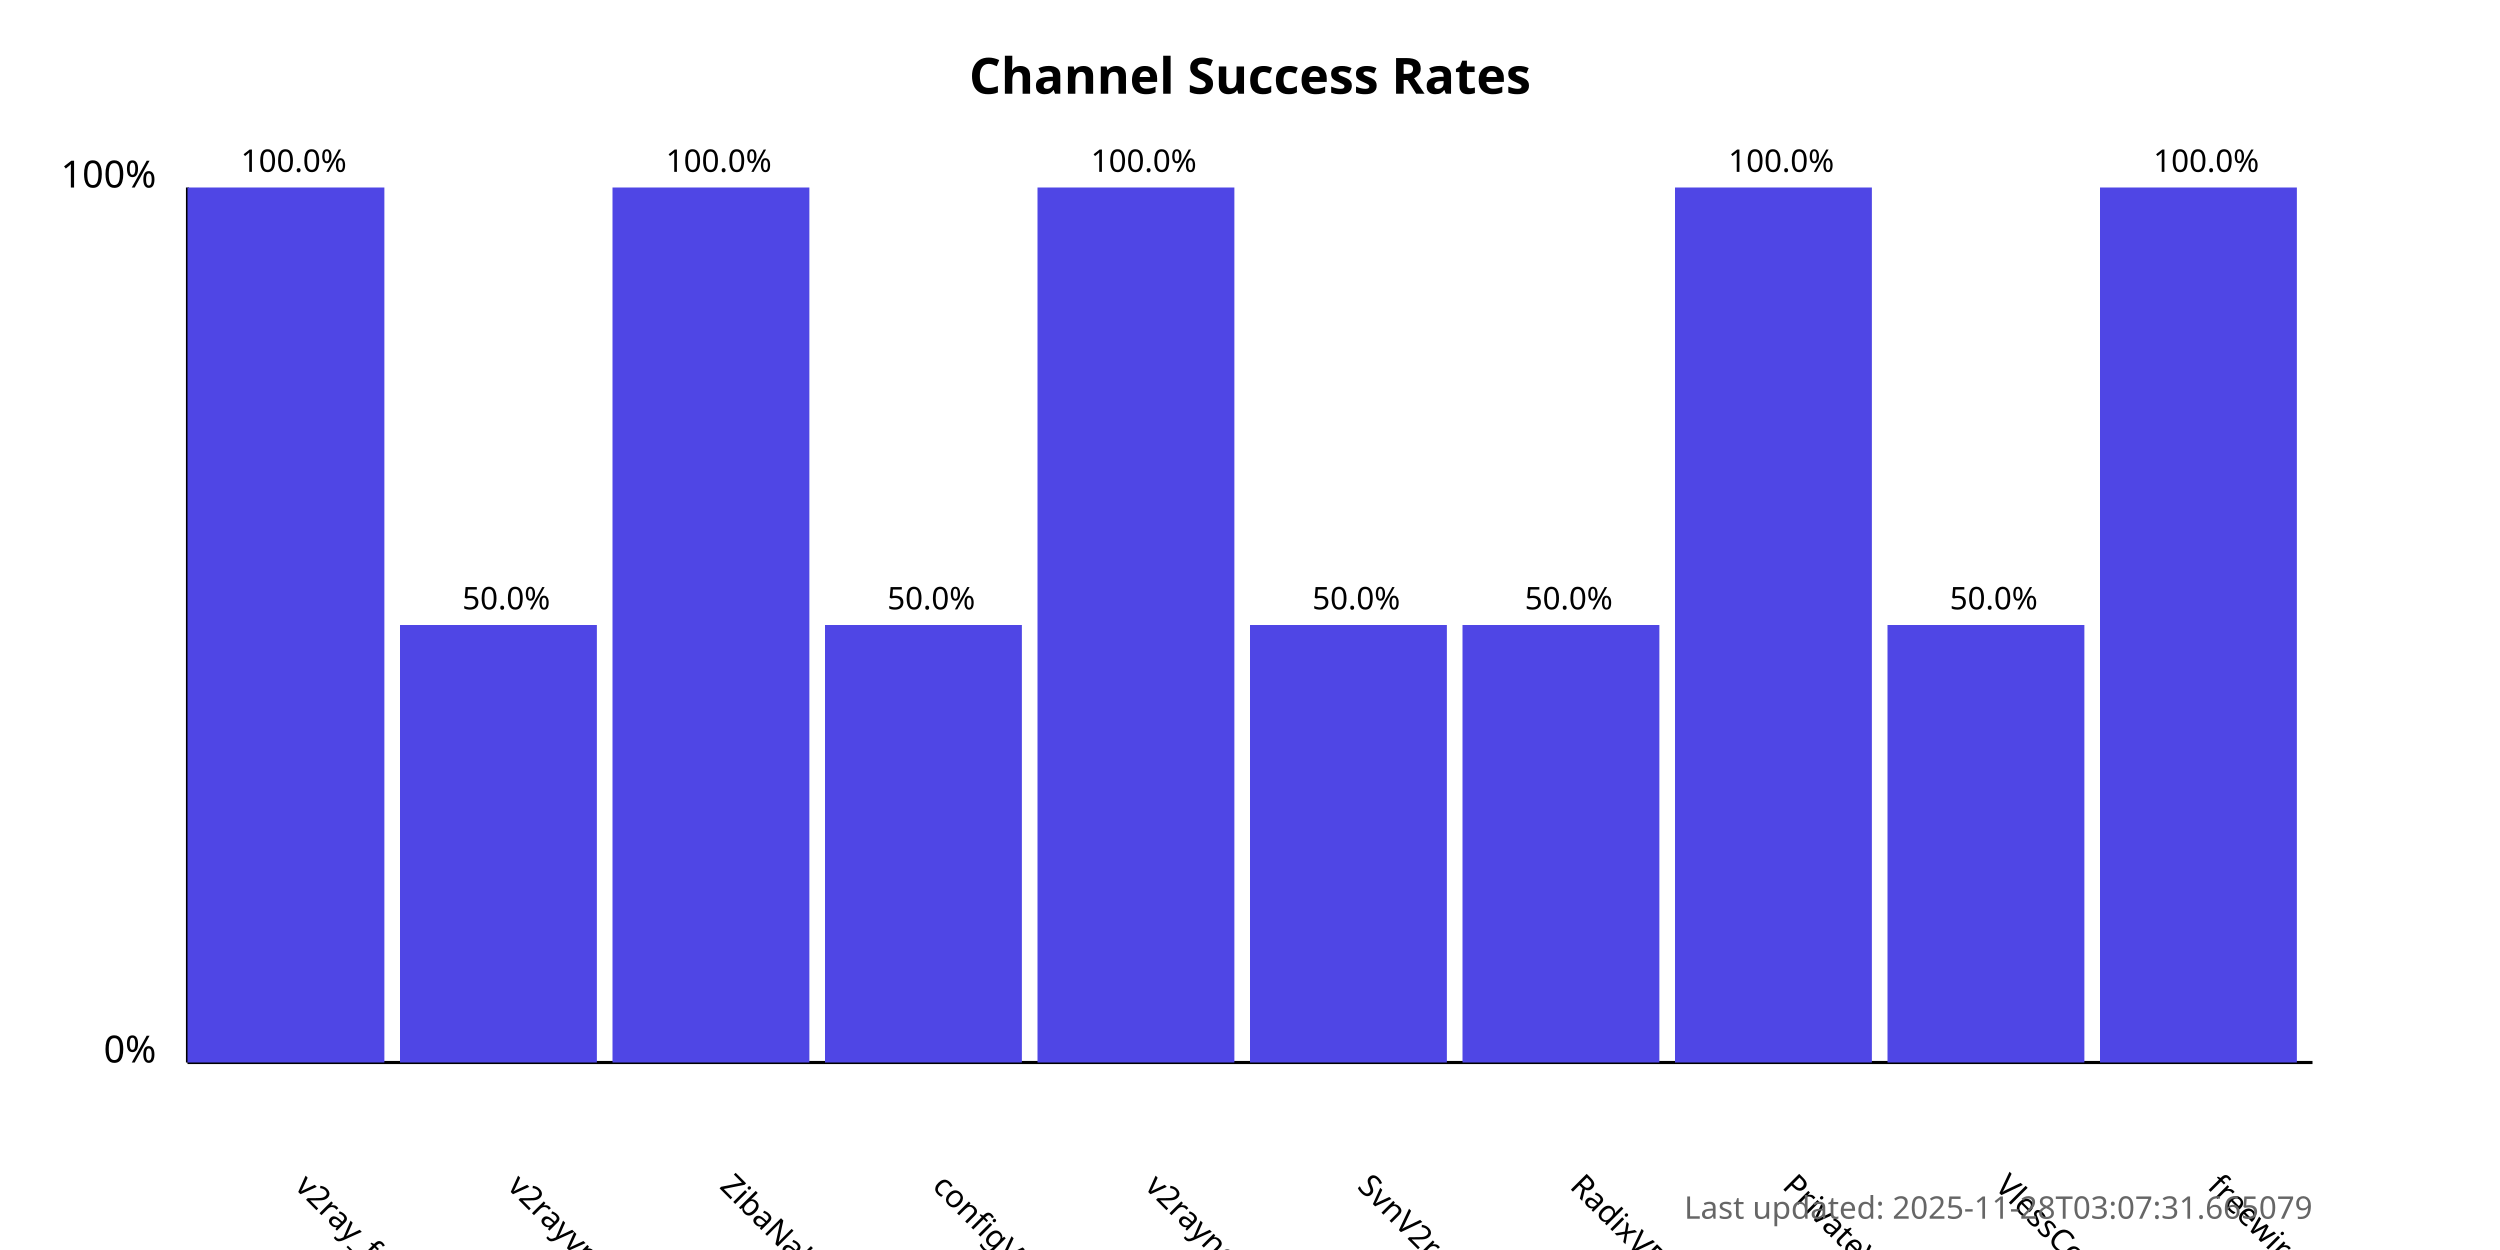
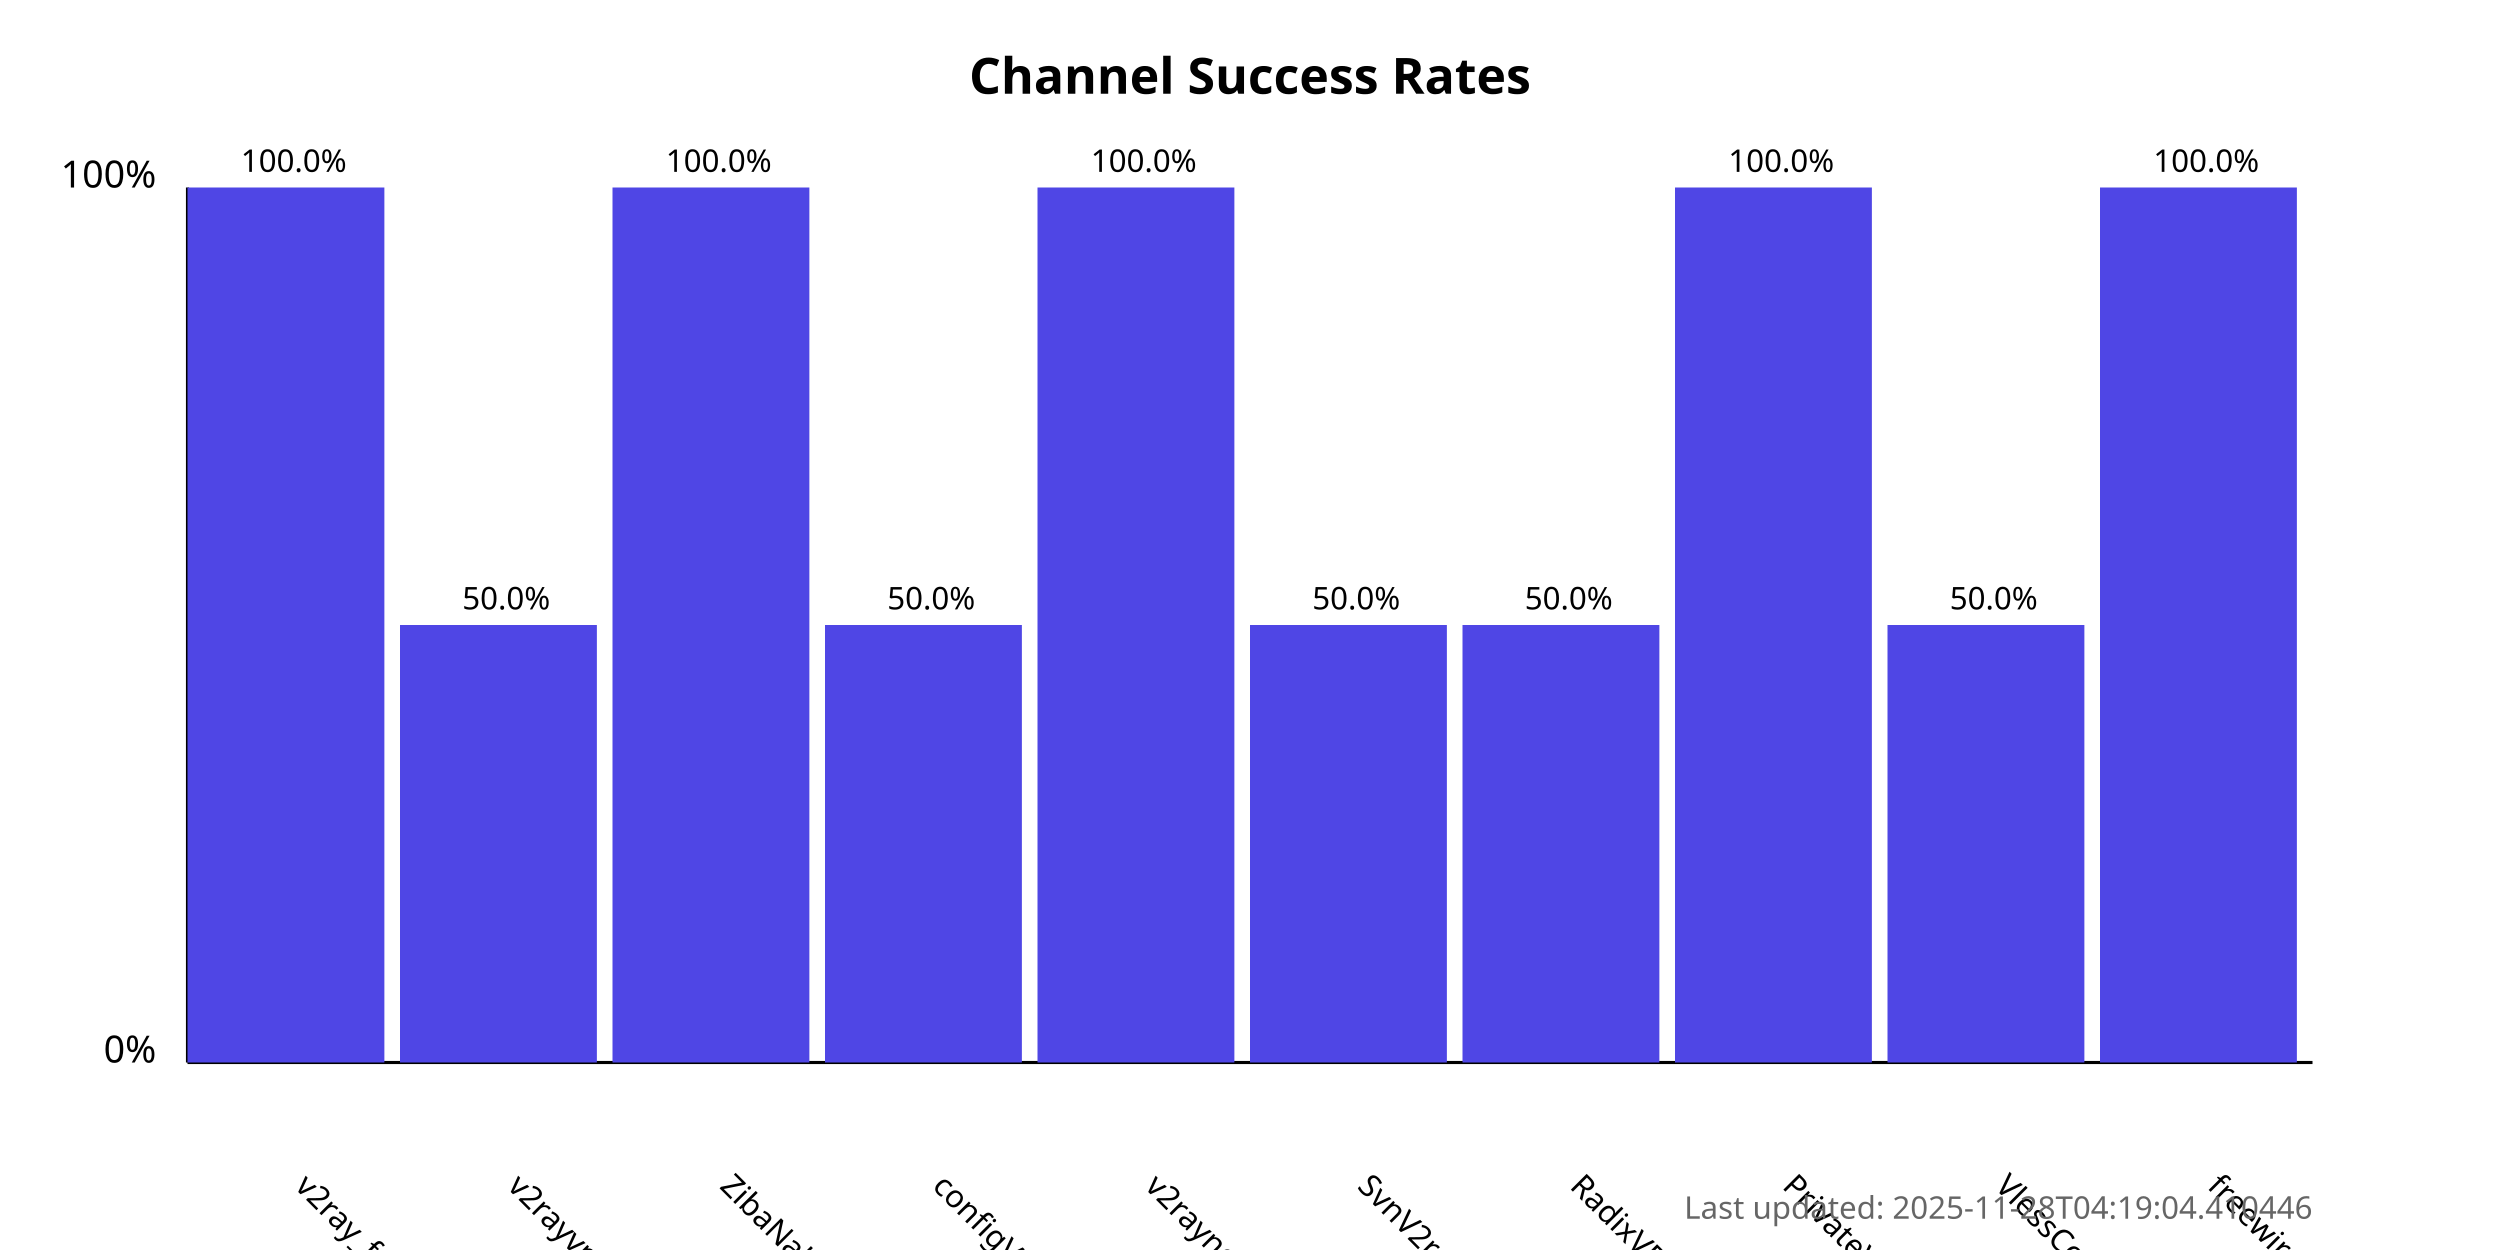
<svg xmlns="http://www.w3.org/2000/svg" width="800" height="400">
  <style>
            .chart-title { font: bold 16px sans-serif; }
            .axis-label { font: 12px sans-serif; }
            .tick-label { font: 10px sans-serif; }
            .bar { fill: #4f46e5; }
            .bar:hover { fill: #6366f1; }
            .timestamp { font: 10px sans-serif; fill: #666; }
        </style>
  <text x="400.0" y="30" text-anchor="middle" class="chart-title">
            Channel Success Rates
        </text>
  <line x1="60" y1="340" x2="60" y2="60" stroke="black" stroke-width="1" />
  <line x1="60" y1="340" x2="740" y2="340" stroke="black" stroke-width="1" />
  <text x="50" y="340" text-anchor="end" class="axis-label">0%</text>
  <text x="50" y="60" text-anchor="end" class="axis-label">100%</text>
  <g>
    <rect x="60" y="60.0" width="63.0" height="280.0" class="bar" />
    <text x="94.0" y="380" transform="rotate(45, 94.0, 380)" text-anchor="start" class="tick-label">
                v2ray_free_conf
            </text>
    <text x="94.0" y="55.0" text-anchor="middle" class="tick-label">
                100.0%
            </text>
  </g>
  <g>
    <rect x="128.0" y="200.0" width="63.0" height="140.0" class="bar" />
    <text x="162.0" y="380" transform="rotate(45, 162.0, 380)" text-anchor="start" class="tick-label">
                v2rayvpno
            </text>
    <text x="162.0" y="195.0" text-anchor="middle" class="tick-label">
                50.0%
            </text>
  </g>
  <g>
    <rect x="196.0" y="60.0" width="63.0" height="280.0" class="bar" />
    <text x="230.0" y="380" transform="rotate(45, 230.0, 380)" text-anchor="start" class="tick-label">
                ZibaNabz
            </text>
    <text x="230.0" y="55.0" text-anchor="middle" class="tick-label">
                100.0%
            </text>
  </g>
  <g>
    <rect x="264.0" y="200.0" width="63.0" height="140.0" class="bar" />
    <text x="298.0" y="380" transform="rotate(45, 298.0, 380)" text-anchor="start" class="tick-label">
                configV2rayForFree
            </text>
    <text x="298.0" y="195.0" text-anchor="middle" class="tick-label">
                50.0%
            </text>
  </g>
  <g>
    <rect x="332.0" y="60.0" width="63.0" height="280.0" class="bar" />
    <text x="366.0" y="380" transform="rotate(45, 366.0, 380)" text-anchor="start" class="tick-label">
                v2rayngvpn
            </text>
    <text x="366.0" y="55.0" text-anchor="middle" class="tick-label">
                100.0%
            </text>
  </g>
  <g>
    <rect x="400.0" y="200.0" width="63.0" height="140.0" class="bar" />
    <text x="434.0" y="380" transform="rotate(45, 434.0, 380)" text-anchor="start" class="tick-label">
                SvnV2ray
            </text>
    <text x="434.0" y="195.0" text-anchor="middle" class="tick-label">
                50.0%
            </text>
  </g>
  <g>
    <rect x="468.0" y="200.0" width="63.0" height="140.0" class="bar" />
    <text x="502.0" y="380" transform="rotate(45, 502.0, 380)" text-anchor="start" class="tick-label">
                RadixVPN
            </text>
    <text x="502.0" y="195.0" text-anchor="middle" class="tick-label">
                50.0%
            </text>
  </g>
  <g>
    <rect x="536.0" y="60.0" width="63.0" height="280.0" class="bar" />
    <text x="570.0" y="380" transform="rotate(45, 570.0, 380)" text-anchor="start" class="tick-label">
                PrivateVPNs
            </text>
    <text x="570.0" y="55.0" text-anchor="middle" class="tick-label">
                100.0%
            </text>
  </g>
  <g>
    <rect x="604.0" y="200.0" width="63.0" height="140.0" class="bar" />
    <text x="638.0" y="380" transform="rotate(45, 638.0, 380)" text-anchor="start" class="tick-label">
                VlessConfig
            </text>
    <text x="638.0" y="195.0" text-anchor="middle" class="tick-label">
                50.0%
            </text>
  </g>
  <g>
    <rect x="672.0" y="60.0" width="63.0" height="280.0" class="bar" />
    <text x="706.0" y="380" transform="rotate(45, 706.0, 380)" text-anchor="start" class="tick-label">
                freewireguard
            </text>
    <text x="706.0" y="55.0" text-anchor="middle" class="tick-label">
                100.0%
            </text>
  </g>
  <text x="740" y="390" text-anchor="end" class="timestamp">
-             Last updated: 2025-11-28T03:07:31.665079
+             Last updated: 2025-11-28T04:19:04.410446
        </text>
</svg>
